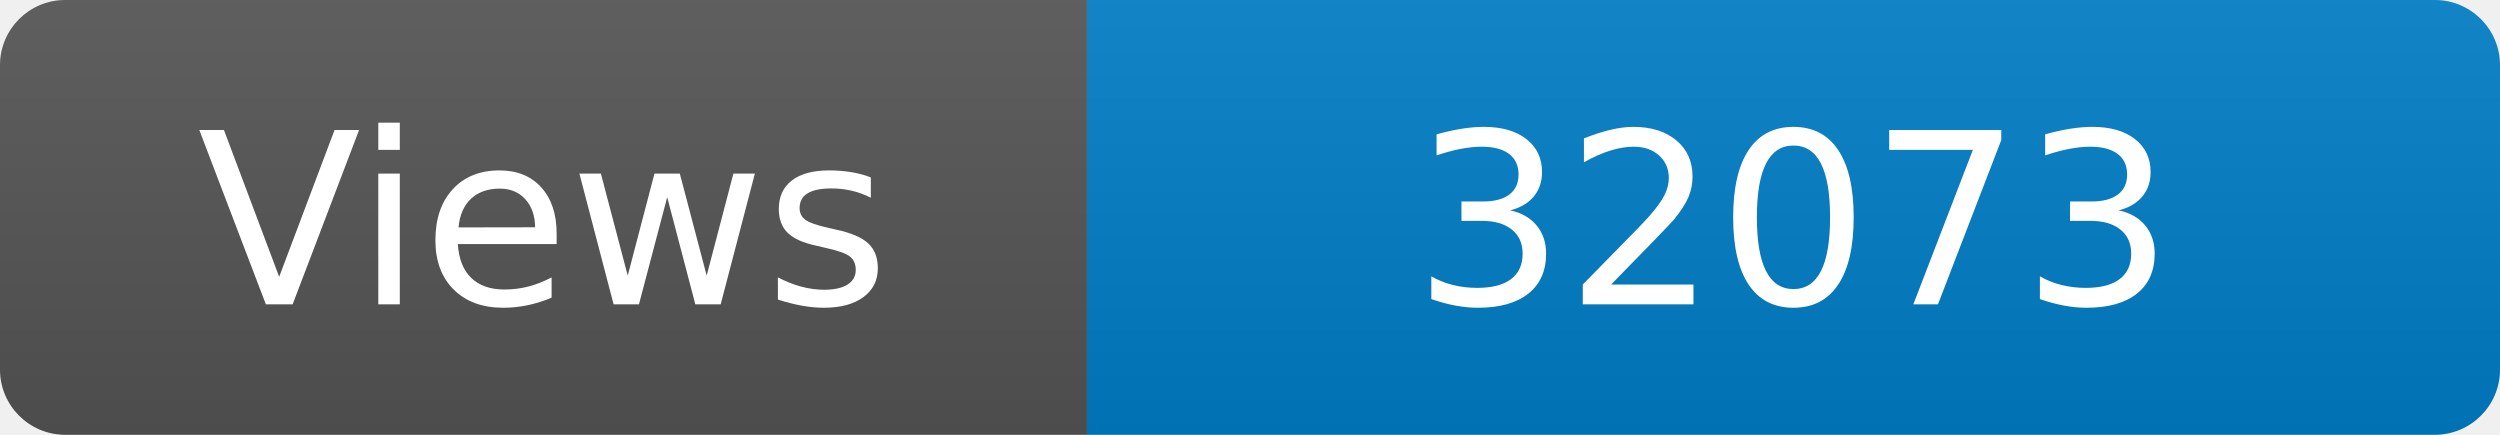
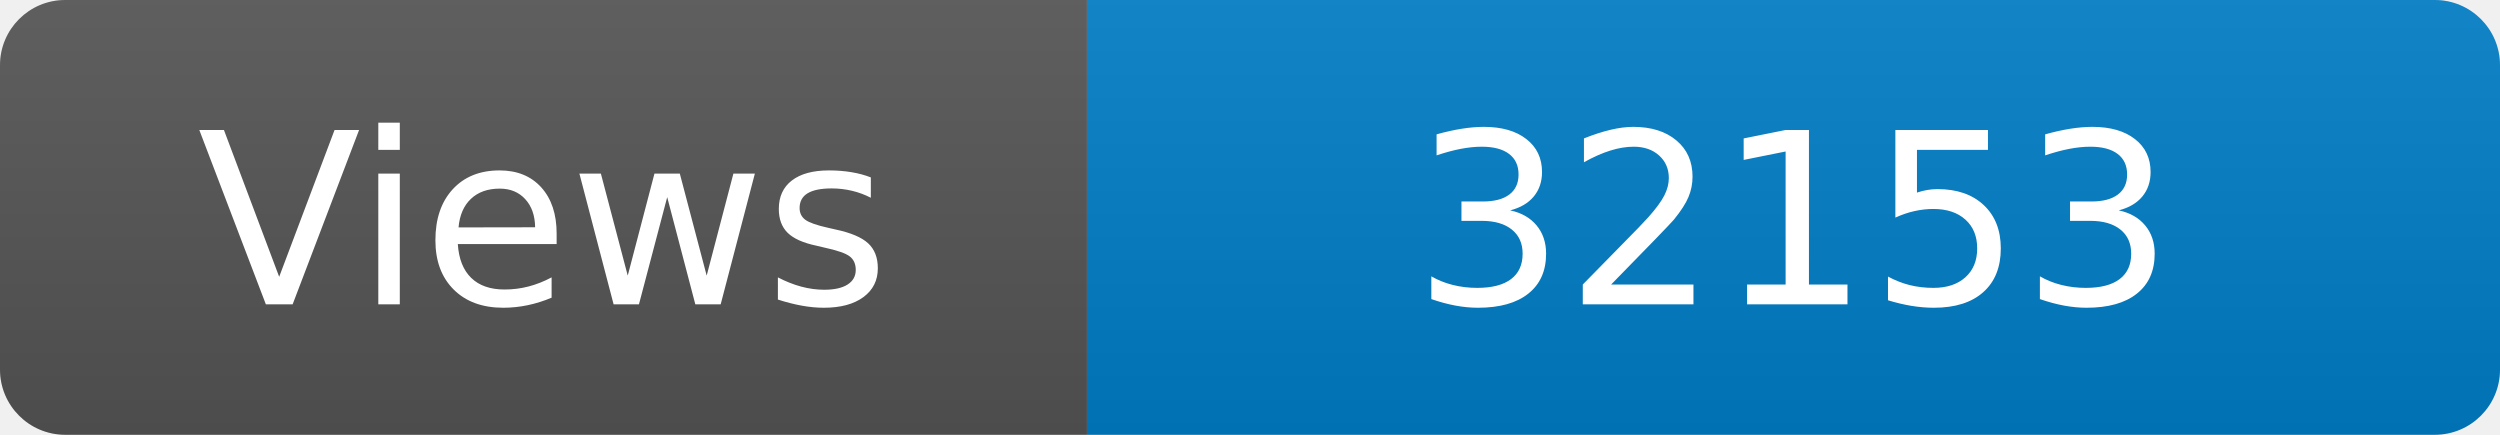
<svg xmlns="http://www.w3.org/2000/svg" width="115" height="20" role="img" aria-label="Maintained?: yes">
  <linearGradient id="s" x2="0" y2="100%">
    <stop offset="0" stop-color="#bbb" stop-opacity=".1" />
    <stop offset="1" stop-opacity=".1" />
  </linearGradient>
  <clipPath id="r">
    <rect width="115" height="20" rx="3" fill="#fff" />
  </clipPath>
  <g clip-path="url(#r)">
    <rect width="50" height="20" fill="#555" />
    <rect x="50" width="160" height="20" fill="#007ec6" />
    <rect width="115" height="20" fill="url(#s)" />
  </g>
  <g fill="#fff" text-anchor="middle" font-family="Verdana,Geneva,DejaVu Sans,sans-serif" font-size="110">
    <text x="250" y="140" transform="scale(.1)" fill="#fff">Views</text>
-     <text x="825" y="140" transform="scale(.1)" fill="#fff">32073</text>
+     <text x="825" y="140" transform="scale(.1)" fill="#fff">32153</text>
  </g>
</svg>
